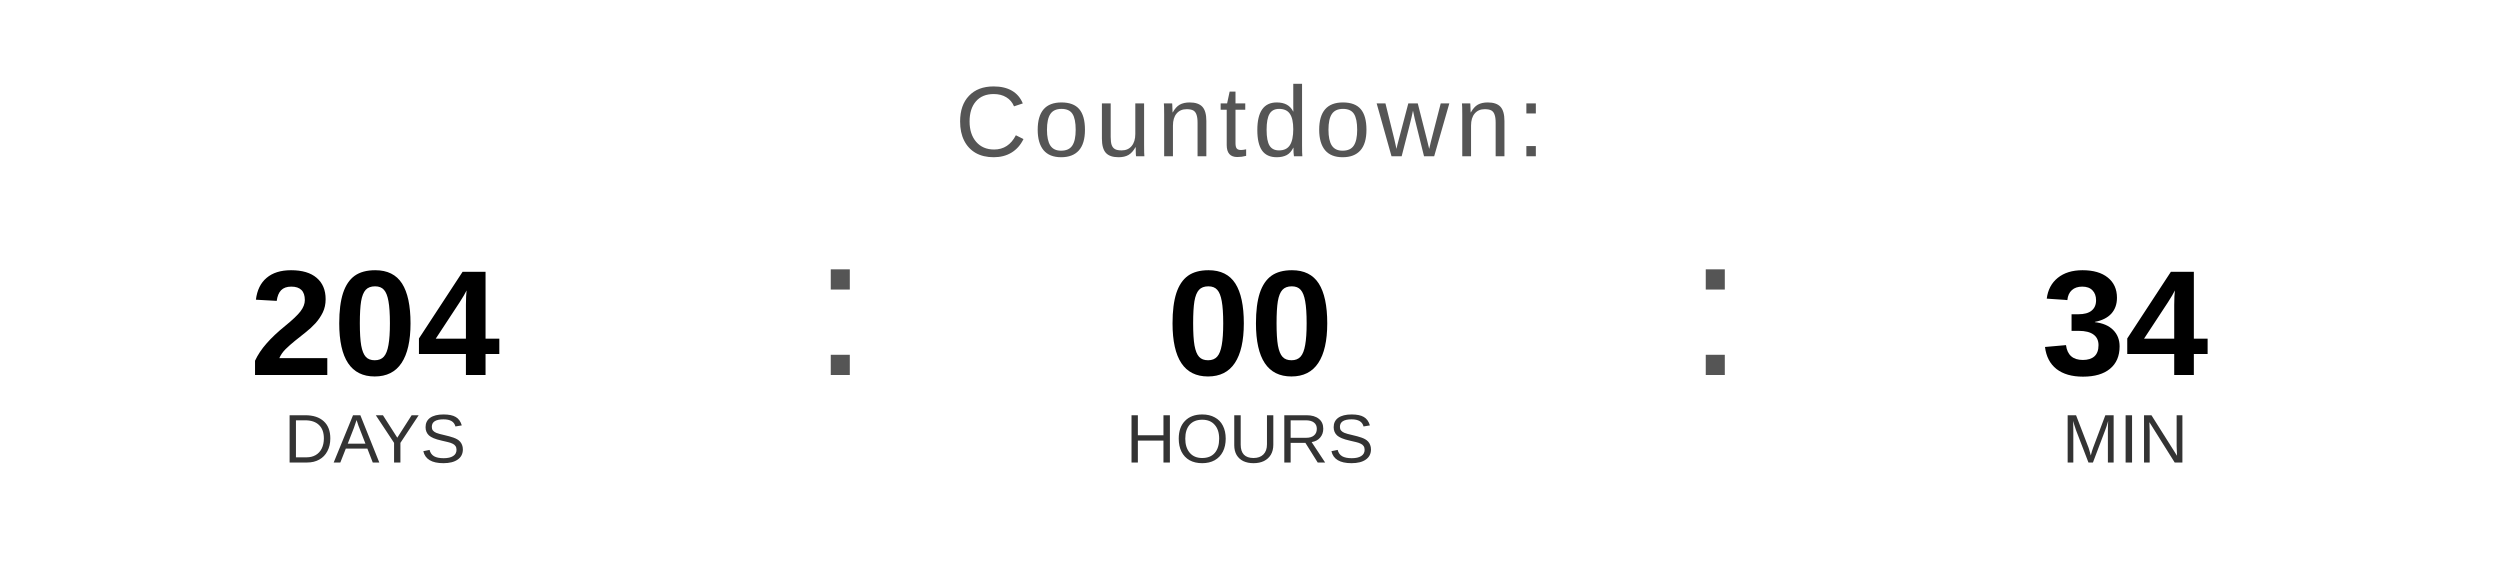
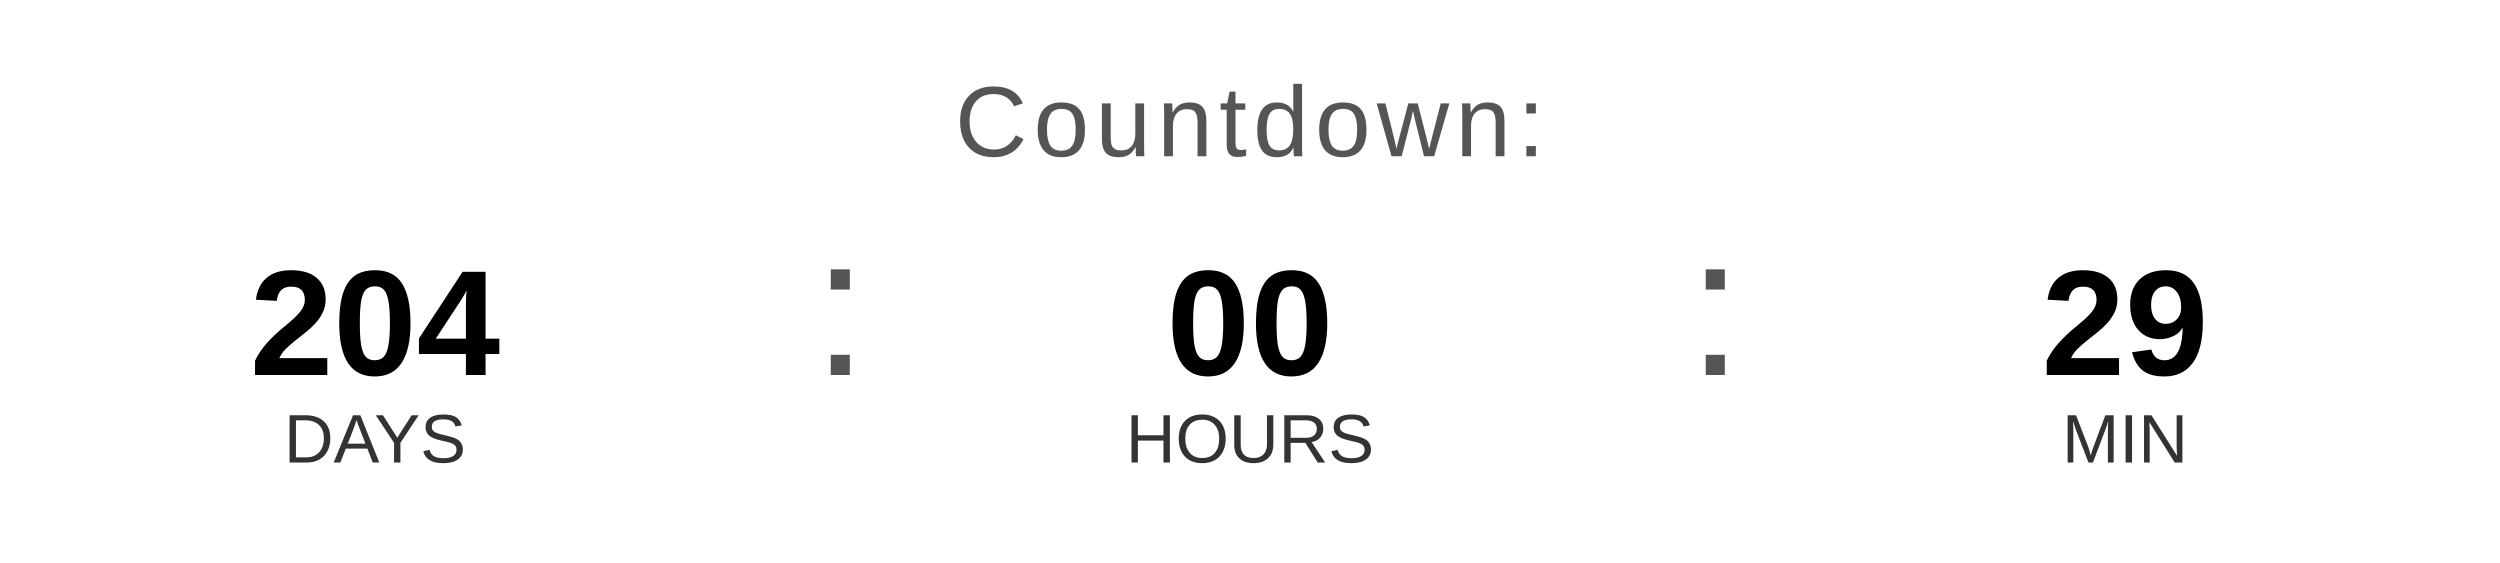
<svg xmlns="http://www.w3.org/2000/svg" width="400" height="90" viewBox="0 0 400 90">
  <text x="200" y="25" font-family="Arial, Helvetica, sans-serif" font-size="16" fill="#555555" text-anchor="middle" letter-spacing="1">
    Countdown:
  </text>
  <text x="60" y="60" font-family="Arial, Helvetica, sans-serif" font-size="24" font-weight="bold" fill="#000000" text-anchor="middle">204</text>
  <text x="60" y="74" font-family="Arial, Helvetica, sans-serif" font-size="11" fill="#333333" text-anchor="middle">DAYS</text>
  <text x="130" y="60" font-family="Arial, sans-serif" font-size="32" fill="#555555">:</text>
  <text x="200" y="60" font-family="Arial, Helvetica, sans-serif" font-size="24" font-weight="bold" fill="#000000" text-anchor="middle">00</text>
  <text x="200" y="74" font-family="Arial, Helvetica, sans-serif" font-size="11" fill="#333333" text-anchor="middle">HOURS</text>
  <text x="270" y="60" font-family="Arial, sans-serif" font-size="32" fill="#555555">:</text>
-   <text x="340" y="60" font-family="Arial, Helvetica, sans-serif" font-size="24" font-weight="bold" fill="#000000" text-anchor="middle">34</text>
+   <text x="340" y="60" font-family="Arial, Helvetica, sans-serif" font-size="24" font-weight="bold" fill="#000000" text-anchor="middle">29</text>
  <text x="340" y="74" font-family="Arial, Helvetica, sans-serif" font-size="11" fill="#333333" text-anchor="middle">MIN</text>
</svg>
